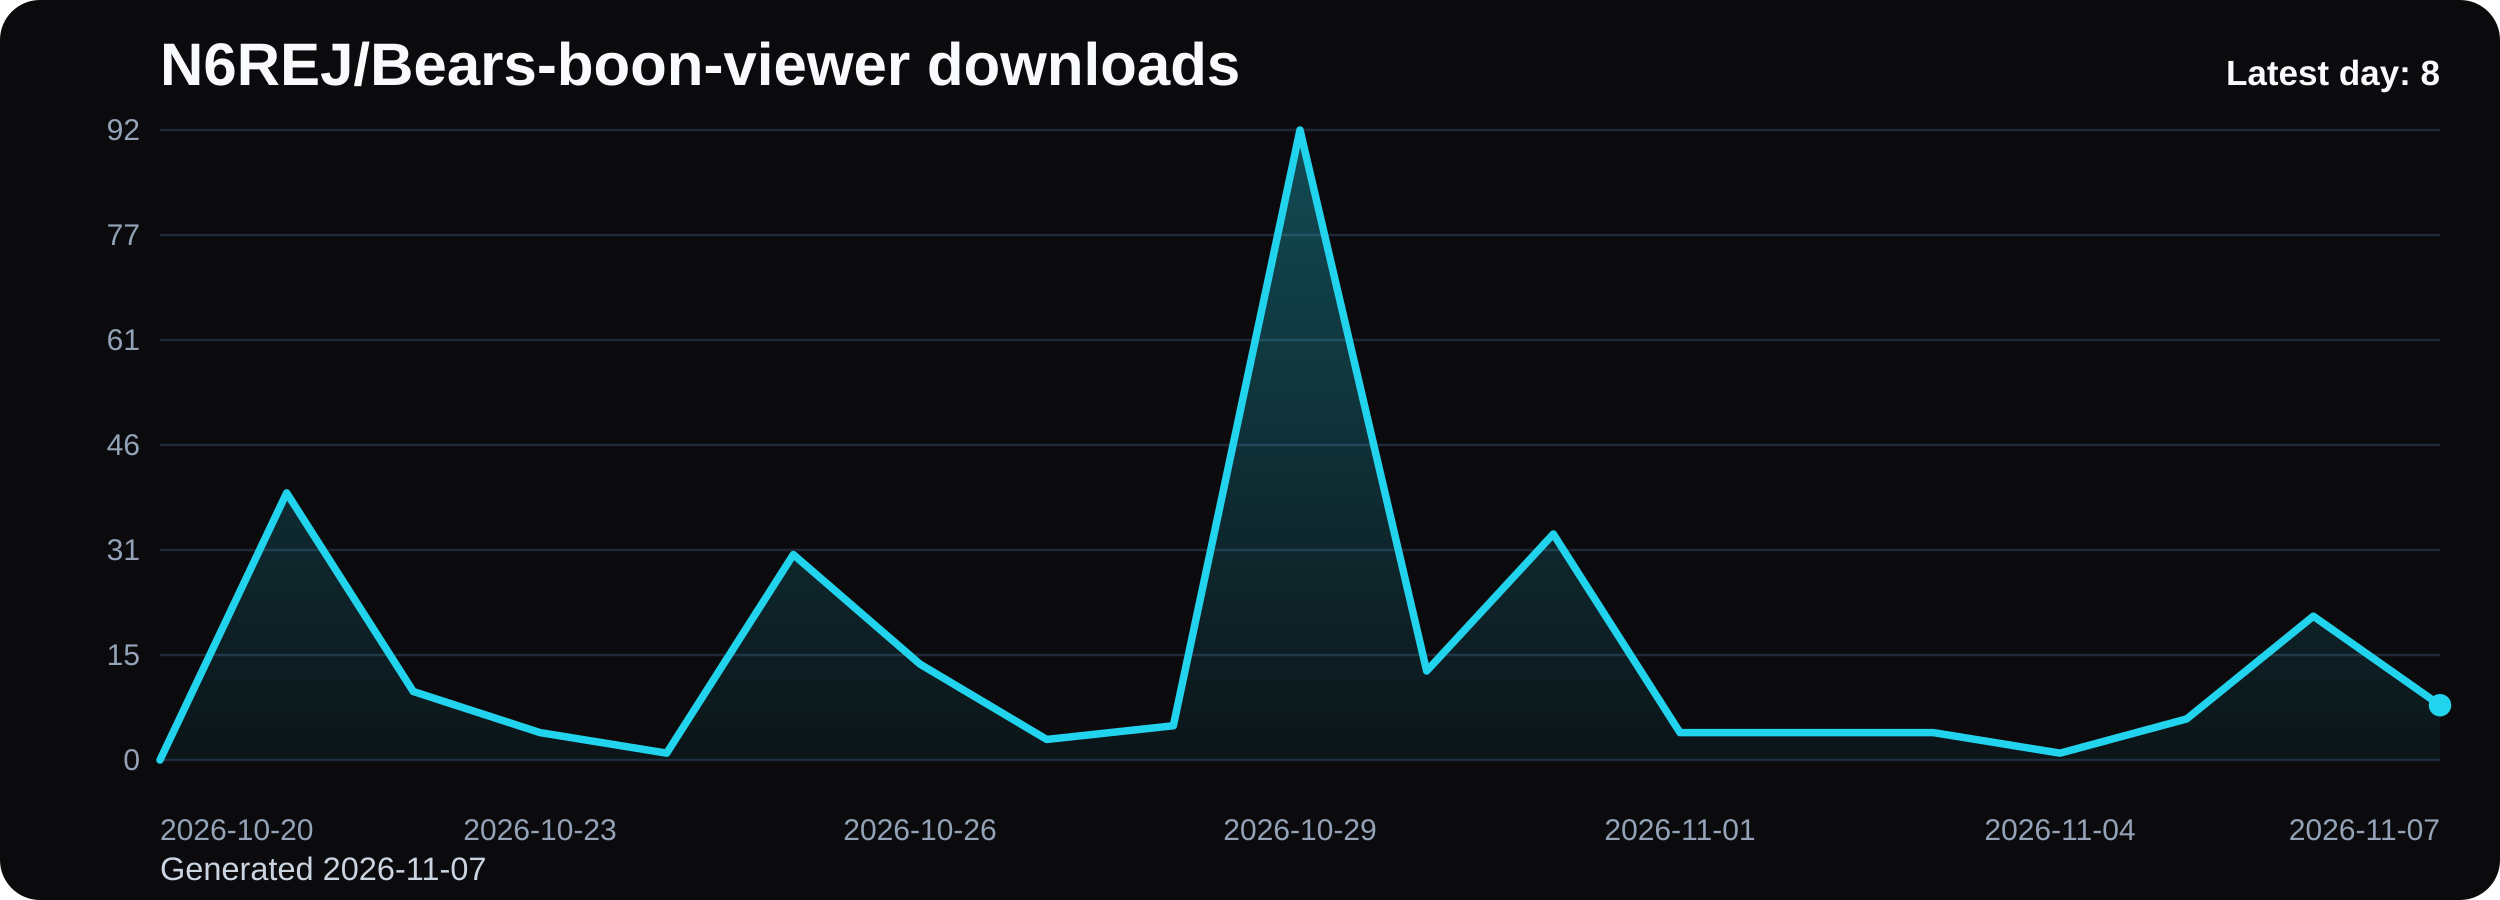
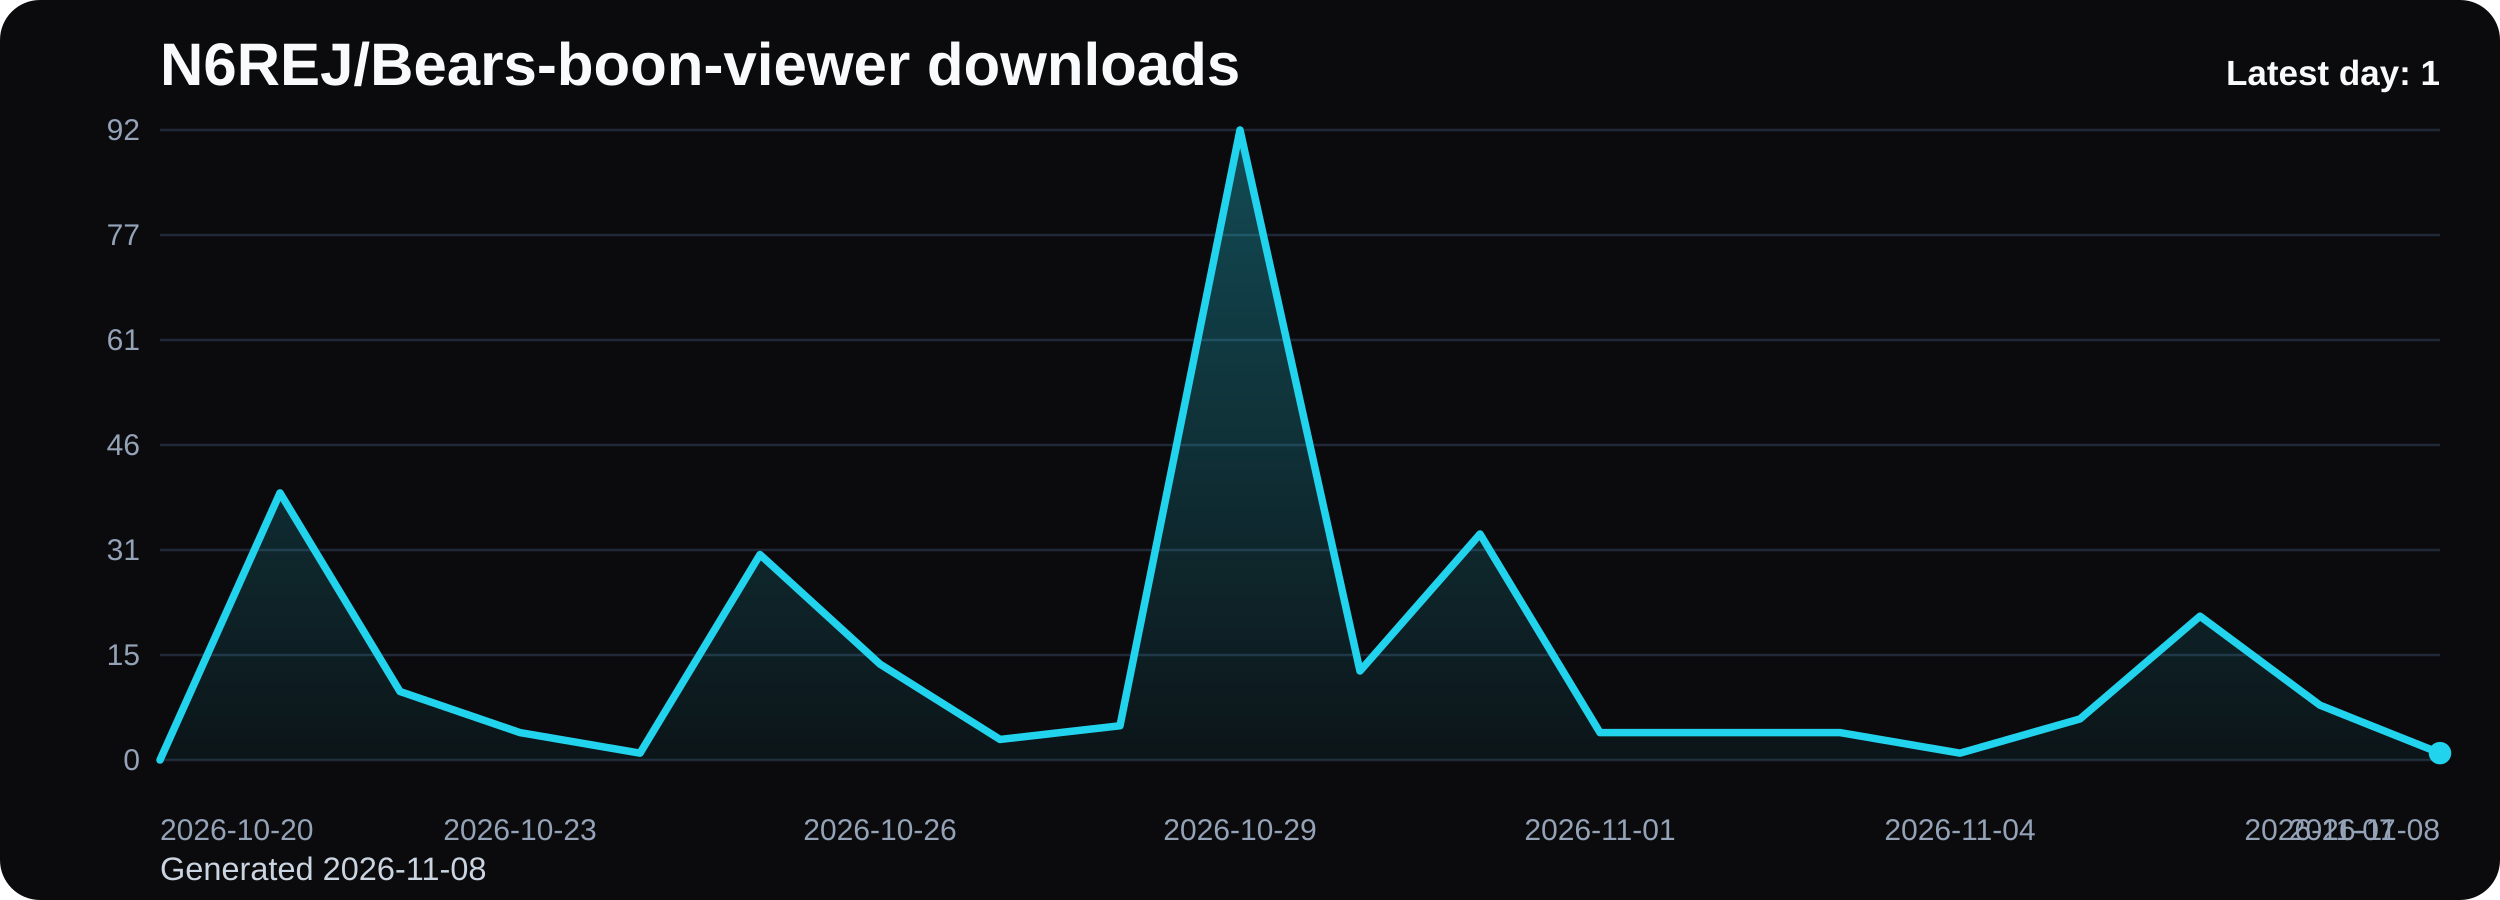
<svg xmlns="http://www.w3.org/2000/svg" viewBox="0 0 1000 360" role="img" aria-label="N6REJ/Bears-boon-viewer downloads chart">
  <defs>
    <linearGradient id="fill-daily-black" x1="0" y1="0" x2="0" y2="1">
      <stop offset="0%" stop-color="#22d3ee" stop-opacity="0.32" />
      <stop offset="100%" stop-color="#22d3ee" stop-opacity="0.05" />
    </linearGradient>
    <style>
      .bg { fill: #0b0b0d; }
      .title { font: 700 24px Arial, sans-serif; fill: #f8fafc; }
      .sub { font: 400 13px Arial, sans-serif; fill: #cbd5e1; }
      .grid { stroke: #1f2937; stroke-width: 1; }
      .axis { font: 400 12px Arial, sans-serif; fill: #94a3b8; }
      .line { fill: none; stroke: #22d3ee; stroke-width: 3; stroke-linecap: round; stroke-linejoin: round; }
      .dot { fill: #22d3ee; }
      .value { font: 600 11px Arial, sans-serif; fill: #cbd5e1; }
      .latest { font: 700 14px Arial, sans-serif; fill: #f8fafc; }
    </style>
  </defs>
  <rect class="bg" x="0" y="0" width="1000" height="360" rx="16" />
  <text class="title" x="64" y="34">N6REJ/Bears-boon-viewer downloads</text>
-   <text class="sub" x="64" y="352">Generated 2026-11-07</text>
+   <text class="sub" x="64" y="352">Generated 2026-11-08</text>
  <line x1="64" y1="52.00" x2="976" y2="52.00" class="grid" />
  <text x="56" y="56.00" text-anchor="end" class="axis">92</text>
  <line x1="64" y1="94.00" x2="976" y2="94.00" class="grid" />
  <text x="56" y="98.00" text-anchor="end" class="axis">77</text>
  <line x1="64" y1="136.00" x2="976" y2="136.00" class="grid" />
  <text x="56" y="140.00" text-anchor="end" class="axis">61</text>
  <line x1="64" y1="178.00" x2="976" y2="178.00" class="grid" />
  <text x="56" y="182.00" text-anchor="end" class="axis">46</text>
  <line x1="64" y1="220.00" x2="976" y2="220.00" class="grid" />
  <text x="56" y="224.00" text-anchor="end" class="axis">31</text>
  <line x1="64" y1="262.00" x2="976" y2="262.00" class="grid" />
  <text x="56" y="266.00" text-anchor="end" class="axis">15</text>
  <line x1="64" y1="304.00" x2="976" y2="304.00" class="grid" />
  <text x="56" y="308.00" text-anchor="end" class="axis">0</text>
-   <path d="M 64.00 304 L 64.00 304.00 L 114.67 197.17 L 165.33 276.61 L 216.00 293.04 L 266.67 301.26 L 317.33 221.83 L 368.00 265.65 L 418.67 295.78 L 469.33 290.30 L 520.00 52.00 L 570.67 268.39 L 621.33 213.61 L 672.00 293.04 L 722.67 293.04 L 773.33 293.04 L 824.00 301.26 L 874.67 287.57 L 925.33 246.48 L 976.00 282.09 L 976.00 304 Z" fill="url(#fill-daily-black)" />
-   <polyline class="line" points="64.00,304.00 114.67,197.17 165.33,276.61 216.00,293.04 266.67,301.26 317.33,221.83 368.00,265.65 418.67,295.78 469.33,290.30 520.00,52.00 570.67,268.39 621.33,213.61 672.00,293.04 722.67,293.04 773.33,293.04 824.00,301.26 874.67,287.57 925.33,246.48 976.00,282.09" />
-   <circle class="dot" cx="976.00" cy="282.09" r="4.5" />
+   <path d="M 64.00 304 L 64.00 304.00 L 112.00 197.17 L 160.00 276.61 L 208.00 293.04 L 256.00 301.26 L 304.00 221.83 L 352.00 265.65 L 400.00 295.78 L 448.00 290.30 L 496.00 52.00 L 544.00 268.39 L 592.00 213.61 L 640.00 293.04 L 688.00 293.04 L 736.00 293.04 L 784.00 301.26 L 832.00 287.57 L 880.00 246.48 L 928.00 282.09 L 976.00 301.26 L 976.00 304 Z" fill="url(#fill-daily-black)" />
+   <polyline class="line" points="64.00,304.00 112.00,197.17 160.00,276.61 208.00,293.04 256.00,301.26 304.00,221.83 352.00,265.65 400.00,295.78 448.00,290.30 496.00,52.00 544.00,268.39 592.00,213.61 640.00,293.04 688.00,293.04 736.00,293.04 784.00,301.26 832.00,287.57 880.00,246.48 928.00,282.09 976.00,301.26" />
+   <circle class="dot" cx="976.00" cy="301.26" r="4.5" />
  <text class="axis" x="64.00" y="336" text-anchor="start">2026-10-20</text>
-   <text class="axis" x="216.00" y="336" text-anchor="middle">2026-10-23</text>
-   <text class="axis" x="368.00" y="336" text-anchor="middle">2026-10-26</text>
-   <text class="axis" x="520.00" y="336" text-anchor="middle">2026-10-29</text>
-   <text class="axis" x="672.00" y="336" text-anchor="middle">2026-11-01</text>
-   <text class="axis" x="824.00" y="336" text-anchor="middle">2026-11-04</text>
-   <text class="axis" x="976.00" y="336" text-anchor="end">2026-11-07</text>
-   <text class="latest" x="976" y="34" text-anchor="end">Latest day: 8</text>
+   <text class="axis" x="208.00" y="336" text-anchor="middle">2026-10-23</text>
+   <text class="axis" x="352.00" y="336" text-anchor="middle">2026-10-26</text>
+   <text class="axis" x="496.00" y="336" text-anchor="middle">2026-10-29</text>
+   <text class="axis" x="640.00" y="336" text-anchor="middle">2026-11-01</text>
+   <text class="axis" x="784.00" y="336" text-anchor="middle">2026-11-04</text>
+   <text class="axis" x="928.00" y="336" text-anchor="middle">2026-11-07</text>
+   <text class="axis" x="976.00" y="336" text-anchor="end">2026-11-08</text>
+   <text class="latest" x="976" y="34" text-anchor="end">Latest day: 1</text>
</svg>
